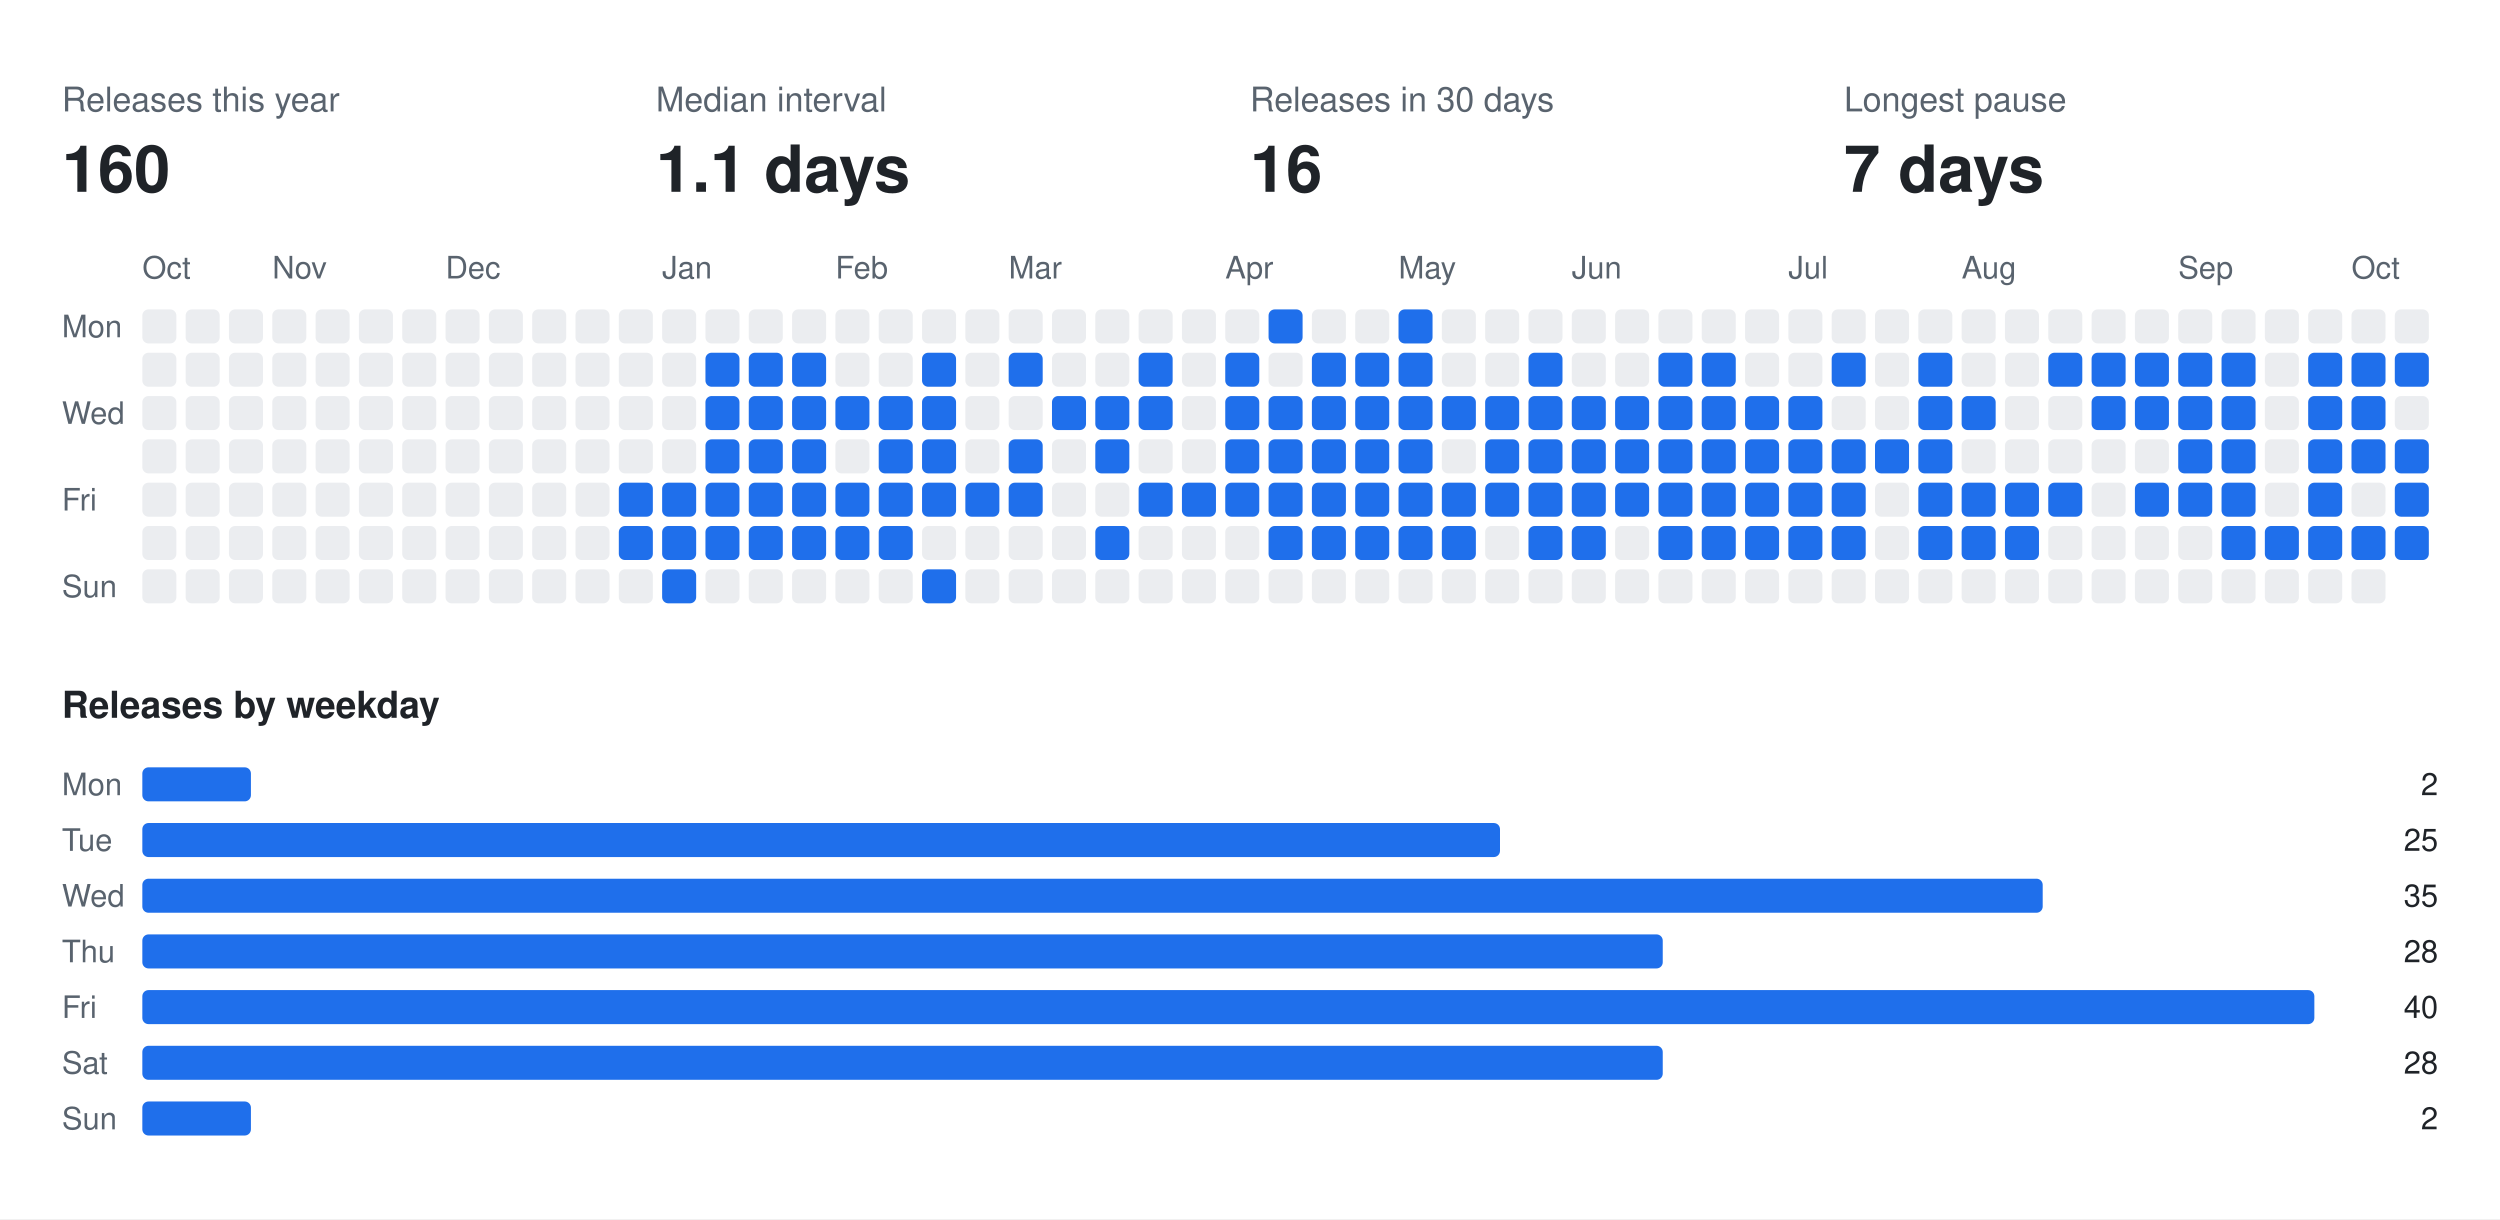
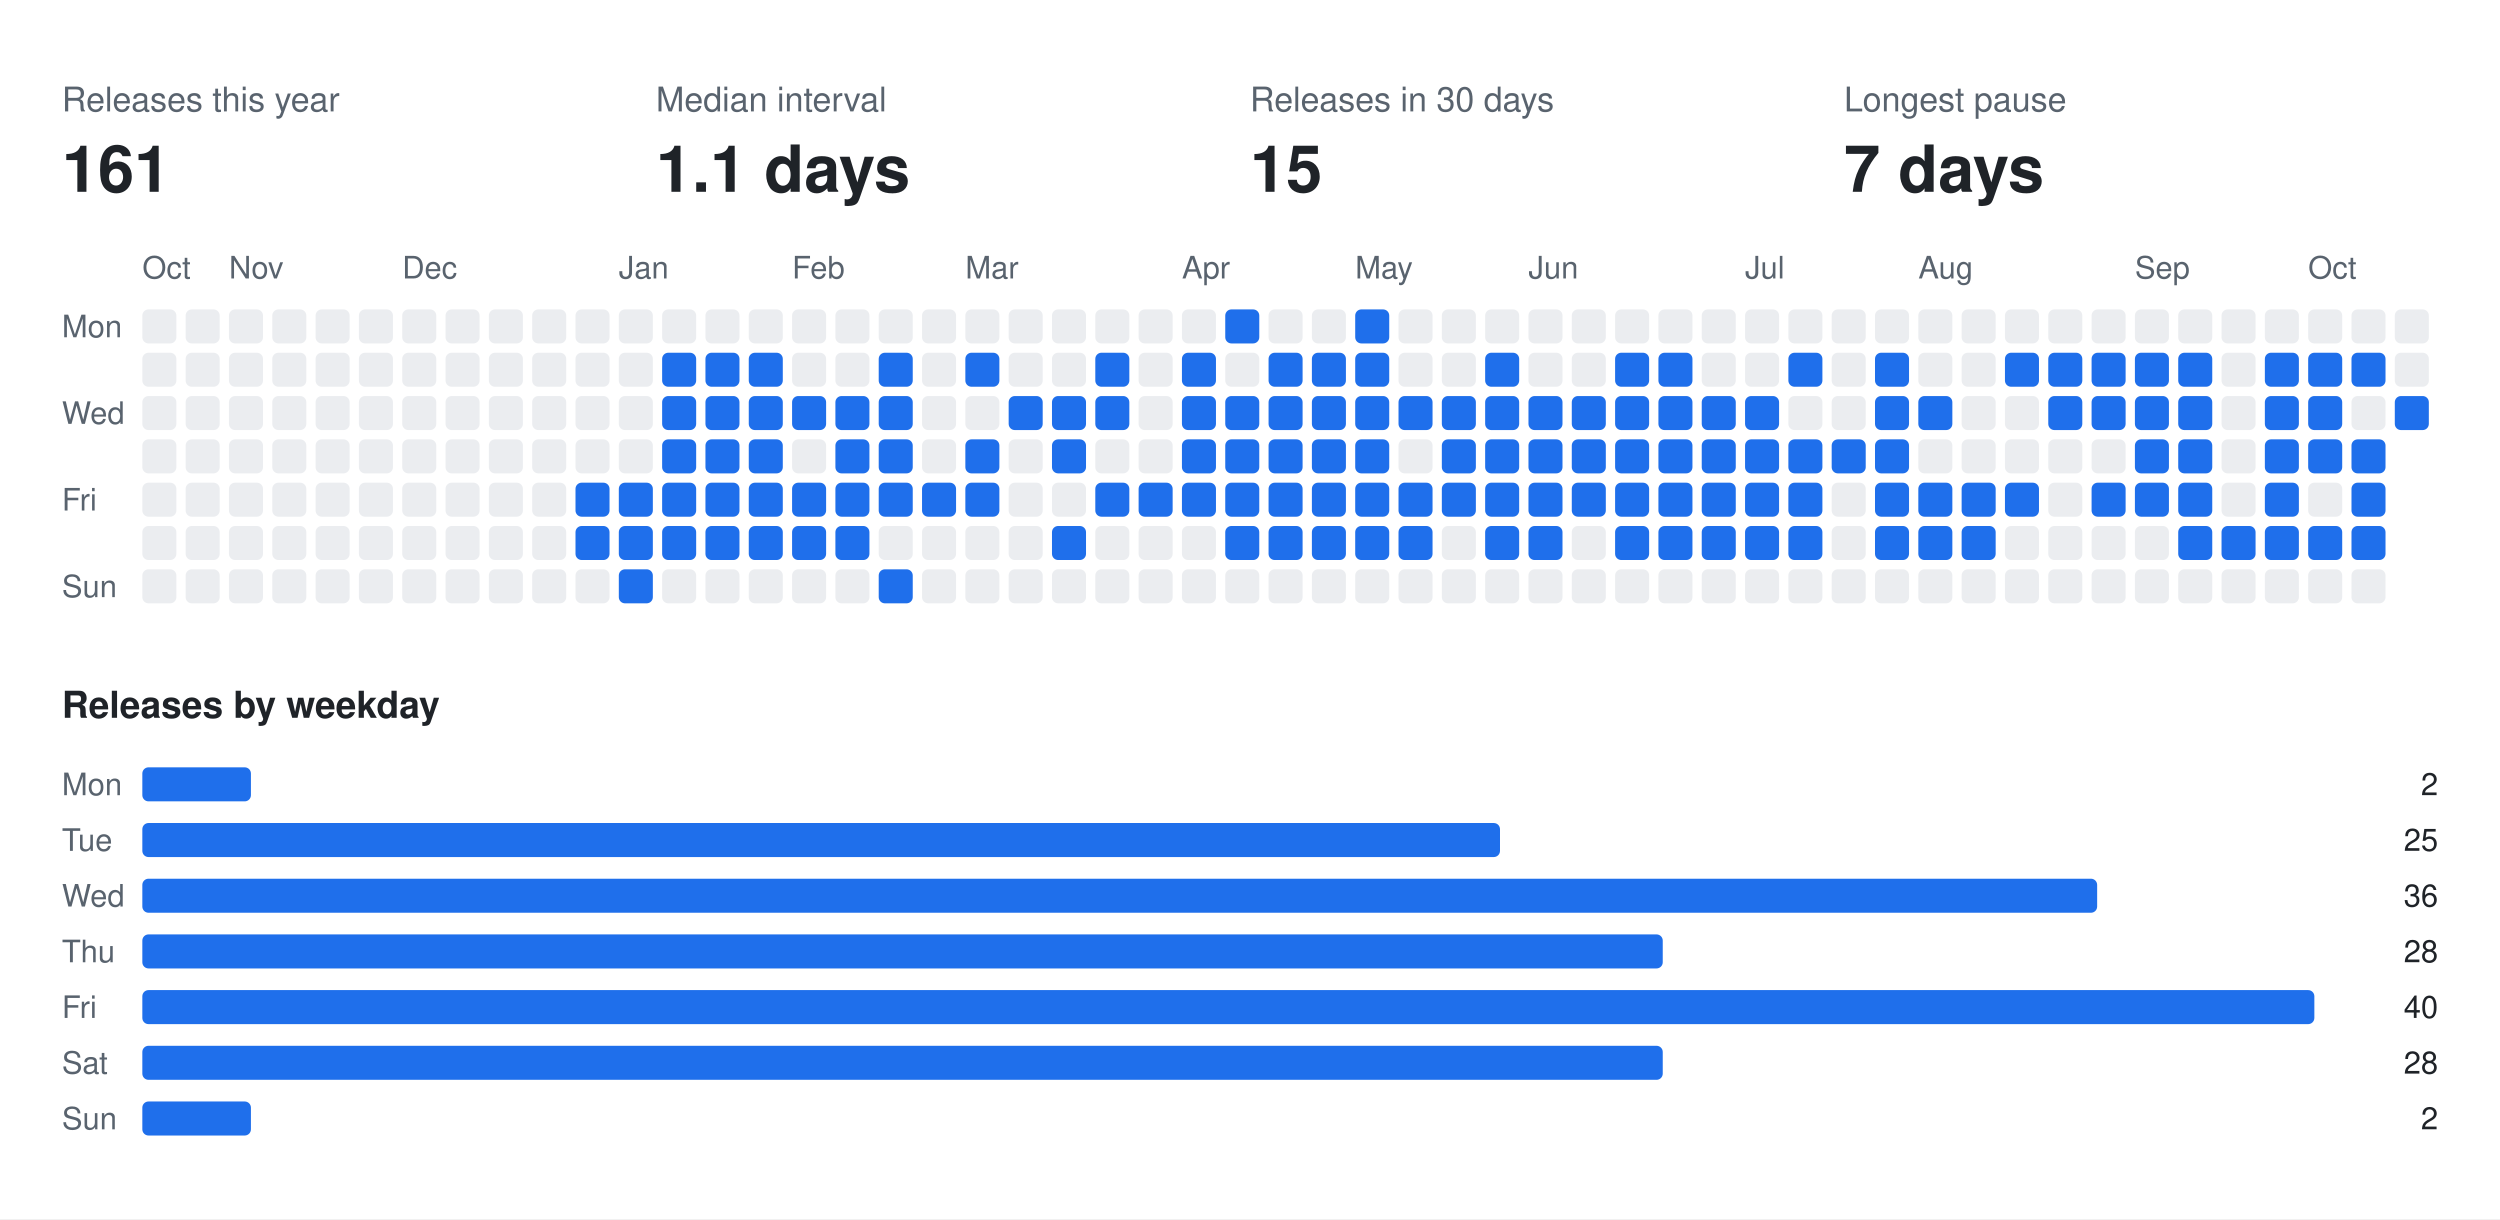
<svg xmlns="http://www.w3.org/2000/svg" width="808" height="394" viewBox="0 0 808 394" font-family="-apple-system,BlinkMacSystemFont,Segoe UI,Helvetica,Arial,sans-serif">
  <rect class="bg" width="808" height="394" fill="#ffffff" />
  <text x="20" y="36" fill="#59636e" font-size="11">Releases this year</text>
-   <text x="20" y="62" fill="#1f2328" font-size="21" font-weight="700">160</text>
+   <text x="20" y="62" fill="#1f2328" font-size="21" font-weight="700">161</text>
  <text x="212" y="36" fill="#59636e" font-size="11">Median interval</text>
  <text x="212" y="62" fill="#1f2328" font-size="21" font-weight="700">1.1 days</text>
  <text x="404" y="36" fill="#59636e" font-size="11">Releases in 30 days</text>
-   <text x="404" y="62" fill="#1f2328" font-size="21" font-weight="700">16</text>
+   <text x="404" y="62" fill="#1f2328" font-size="21" font-weight="700">15</text>
  <text x="596" y="36" fill="#59636e" font-size="11">Longest pause</text>
  <text x="596" y="62" fill="#1f2328" font-size="21" font-weight="700">7 days</text>
  <text x="46" y="90" fill="#59636e" font-size="10">Oct</text>
-   <text x="88" y="90" fill="#59636e" font-size="10">Nov</text>
-   <text x="144" y="90" fill="#59636e" font-size="10">Dec</text>
-   <text x="214" y="90" fill="#59636e" font-size="10">Jan</text>
-   <text x="270" y="90" fill="#59636e" font-size="10">Feb</text>
-   <text x="326" y="90" fill="#59636e" font-size="10">Mar</text>
-   <text x="396" y="90" fill="#59636e" font-size="10">Apr</text>
-   <text x="452" y="90" fill="#59636e" font-size="10">May</text>
-   <text x="508" y="90" fill="#59636e" font-size="10">Jun</text>
-   <text x="578" y="90" fill="#59636e" font-size="10">Jul</text>
-   <text x="634" y="90" fill="#59636e" font-size="10">Aug</text>
-   <text x="704" y="90" fill="#59636e" font-size="10">Sep</text>
-   <text x="760" y="90" fill="#59636e" font-size="10">Oct</text>
+   <text x="74" y="90" fill="#59636e" font-size="10">Nov</text>
+   <text x="130" y="90" fill="#59636e" font-size="10">Dec</text>
+   <text x="200" y="90" fill="#59636e" font-size="10">Jan</text>
+   <text x="256" y="90" fill="#59636e" font-size="10">Feb</text>
+   <text x="312" y="90" fill="#59636e" font-size="10">Mar</text>
+   <text x="382" y="90" fill="#59636e" font-size="10">Apr</text>
+   <text x="438" y="90" fill="#59636e" font-size="10">May</text>
+   <text x="494" y="90" fill="#59636e" font-size="10">Jun</text>
+   <text x="564" y="90" fill="#59636e" font-size="10">Jul</text>
+   <text x="620" y="90" fill="#59636e" font-size="10">Aug</text>
+   <text x="690" y="90" fill="#59636e" font-size="10">Sep</text>
+   <text x="746" y="90" fill="#59636e" font-size="10">Oct</text>
  <text x="20" y="109" fill="#59636e" font-size="10">Mon</text>
  <text x="20" y="137" fill="#59636e" font-size="10">Wed</text>
  <text x="20" y="165" fill="#59636e" font-size="10">Fri</text>
  <text x="20" y="193" fill="#59636e" font-size="10">Sun</text>
  <rect class="off" x="46" y="100" width="11" height="11" rx="2" fill="#ebedf0" />
  <rect class="off" x="46" y="114" width="11" height="11" rx="2" fill="#ebedf0" />
  <rect class="off" x="46" y="128" width="11" height="11" rx="2" fill="#ebedf0" />
  <rect class="off" x="46" y="142" width="11" height="11" rx="2" fill="#ebedf0" />
  <rect class="off" x="46" y="156" width="11" height="11" rx="2" fill="#ebedf0" />
  <rect class="off" x="46" y="170" width="11" height="11" rx="2" fill="#ebedf0" />
  <rect class="off" x="46" y="184" width="11" height="11" rx="2" fill="#ebedf0" />
  <rect class="off" x="60" y="100" width="11" height="11" rx="2" fill="#ebedf0" />
  <rect class="off" x="60" y="114" width="11" height="11" rx="2" fill="#ebedf0" />
  <rect class="off" x="60" y="128" width="11" height="11" rx="2" fill="#ebedf0" />
  <rect class="off" x="60" y="142" width="11" height="11" rx="2" fill="#ebedf0" />
  <rect class="off" x="60" y="156" width="11" height="11" rx="2" fill="#ebedf0" />
  <rect class="off" x="60" y="170" width="11" height="11" rx="2" fill="#ebedf0" />
  <rect class="off" x="60" y="184" width="11" height="11" rx="2" fill="#ebedf0" />
  <rect class="off" x="74" y="100" width="11" height="11" rx="2" fill="#ebedf0" />
  <rect class="off" x="74" y="114" width="11" height="11" rx="2" fill="#ebedf0" />
  <rect class="off" x="74" y="128" width="11" height="11" rx="2" fill="#ebedf0" />
  <rect class="off" x="74" y="142" width="11" height="11" rx="2" fill="#ebedf0" />
  <rect class="off" x="74" y="156" width="11" height="11" rx="2" fill="#ebedf0" />
  <rect class="off" x="74" y="170" width="11" height="11" rx="2" fill="#ebedf0" />
  <rect class="off" x="74" y="184" width="11" height="11" rx="2" fill="#ebedf0" />
  <rect class="off" x="88" y="100" width="11" height="11" rx="2" fill="#ebedf0" />
  <rect class="off" x="88" y="114" width="11" height="11" rx="2" fill="#ebedf0" />
  <rect class="off" x="88" y="128" width="11" height="11" rx="2" fill="#ebedf0" />
  <rect class="off" x="88" y="142" width="11" height="11" rx="2" fill="#ebedf0" />
  <rect class="off" x="88" y="156" width="11" height="11" rx="2" fill="#ebedf0" />
  <rect class="off" x="88" y="170" width="11" height="11" rx="2" fill="#ebedf0" />
  <rect class="off" x="88" y="184" width="11" height="11" rx="2" fill="#ebedf0" />
  <rect class="off" x="102" y="100" width="11" height="11" rx="2" fill="#ebedf0" />
  <rect class="off" x="102" y="114" width="11" height="11" rx="2" fill="#ebedf0" />
  <rect class="off" x="102" y="128" width="11" height="11" rx="2" fill="#ebedf0" />
  <rect class="off" x="102" y="142" width="11" height="11" rx="2" fill="#ebedf0" />
  <rect class="off" x="102" y="156" width="11" height="11" rx="2" fill="#ebedf0" />
  <rect class="off" x="102" y="170" width="11" height="11" rx="2" fill="#ebedf0" />
  <rect class="off" x="102" y="184" width="11" height="11" rx="2" fill="#ebedf0" />
  <rect class="off" x="116" y="100" width="11" height="11" rx="2" fill="#ebedf0" />
  <rect class="off" x="116" y="114" width="11" height="11" rx="2" fill="#ebedf0" />
  <rect class="off" x="116" y="128" width="11" height="11" rx="2" fill="#ebedf0" />
  <rect class="off" x="116" y="142" width="11" height="11" rx="2" fill="#ebedf0" />
  <rect class="off" x="116" y="156" width="11" height="11" rx="2" fill="#ebedf0" />
  <rect class="off" x="116" y="170" width="11" height="11" rx="2" fill="#ebedf0" />
  <rect class="off" x="116" y="184" width="11" height="11" rx="2" fill="#ebedf0" />
  <rect class="off" x="130" y="100" width="11" height="11" rx="2" fill="#ebedf0" />
  <rect class="off" x="130" y="114" width="11" height="11" rx="2" fill="#ebedf0" />
  <rect class="off" x="130" y="128" width="11" height="11" rx="2" fill="#ebedf0" />
  <rect class="off" x="130" y="142" width="11" height="11" rx="2" fill="#ebedf0" />
  <rect class="off" x="130" y="156" width="11" height="11" rx="2" fill="#ebedf0" />
  <rect class="off" x="130" y="170" width="11" height="11" rx="2" fill="#ebedf0" />
  <rect class="off" x="130" y="184" width="11" height="11" rx="2" fill="#ebedf0" />
  <rect class="off" x="144" y="100" width="11" height="11" rx="2" fill="#ebedf0" />
  <rect class="off" x="144" y="114" width="11" height="11" rx="2" fill="#ebedf0" />
  <rect class="off" x="144" y="128" width="11" height="11" rx="2" fill="#ebedf0" />
  <rect class="off" x="144" y="142" width="11" height="11" rx="2" fill="#ebedf0" />
  <rect class="off" x="144" y="156" width="11" height="11" rx="2" fill="#ebedf0" />
  <rect class="off" x="144" y="170" width="11" height="11" rx="2" fill="#ebedf0" />
  <rect class="off" x="144" y="184" width="11" height="11" rx="2" fill="#ebedf0" />
  <rect class="off" x="158" y="100" width="11" height="11" rx="2" fill="#ebedf0" />
  <rect class="off" x="158" y="114" width="11" height="11" rx="2" fill="#ebedf0" />
  <rect class="off" x="158" y="128" width="11" height="11" rx="2" fill="#ebedf0" />
  <rect class="off" x="158" y="142" width="11" height="11" rx="2" fill="#ebedf0" />
  <rect class="off" x="158" y="156" width="11" height="11" rx="2" fill="#ebedf0" />
  <rect class="off" x="158" y="170" width="11" height="11" rx="2" fill="#ebedf0" />
  <rect class="off" x="158" y="184" width="11" height="11" rx="2" fill="#ebedf0" />
  <rect class="off" x="172" y="100" width="11" height="11" rx="2" fill="#ebedf0" />
  <rect class="off" x="172" y="114" width="11" height="11" rx="2" fill="#ebedf0" />
  <rect class="off" x="172" y="128" width="11" height="11" rx="2" fill="#ebedf0" />
  <rect class="off" x="172" y="142" width="11" height="11" rx="2" fill="#ebedf0" />
  <rect class="off" x="172" y="156" width="11" height="11" rx="2" fill="#ebedf0" />
  <rect class="off" x="172" y="170" width="11" height="11" rx="2" fill="#ebedf0" />
  <rect class="off" x="172" y="184" width="11" height="11" rx="2" fill="#ebedf0" />
  <rect class="off" x="186" y="100" width="11" height="11" rx="2" fill="#ebedf0" />
  <rect class="off" x="186" y="114" width="11" height="11" rx="2" fill="#ebedf0" />
  <rect class="off" x="186" y="128" width="11" height="11" rx="2" fill="#ebedf0" />
  <rect class="off" x="186" y="142" width="11" height="11" rx="2" fill="#ebedf0" />
-   <rect class="off" x="186" y="156" width="11" height="11" rx="2" fill="#ebedf0" />
-   <rect class="off" x="186" y="170" width="11" height="11" rx="2" fill="#ebedf0" />
+   <rect class="on" x="186" y="156" width="11" height="11" rx="2" fill="#1f6feb" />
+   <rect class="on" x="186" y="170" width="11" height="11" rx="2" fill="#1f6feb" />
  <rect class="off" x="186" y="184" width="11" height="11" rx="2" fill="#ebedf0" />
  <rect class="off" x="200" y="100" width="11" height="11" rx="2" fill="#ebedf0" />
  <rect class="off" x="200" y="114" width="11" height="11" rx="2" fill="#ebedf0" />
  <rect class="off" x="200" y="128" width="11" height="11" rx="2" fill="#ebedf0" />
  <rect class="off" x="200" y="142" width="11" height="11" rx="2" fill="#ebedf0" />
  <rect class="on" x="200" y="156" width="11" height="11" rx="2" fill="#1f6feb" />
  <rect class="on" x="200" y="170" width="11" height="11" rx="2" fill="#1f6feb" />
-   <rect class="off" x="200" y="184" width="11" height="11" rx="2" fill="#ebedf0" />
+   <rect class="on" x="200" y="184" width="11" height="11" rx="2" fill="#1f6feb" />
  <rect class="off" x="214" y="100" width="11" height="11" rx="2" fill="#ebedf0" />
-   <rect class="off" x="214" y="114" width="11" height="11" rx="2" fill="#ebedf0" />
-   <rect class="off" x="214" y="128" width="11" height="11" rx="2" fill="#ebedf0" />
-   <rect class="off" x="214" y="142" width="11" height="11" rx="2" fill="#ebedf0" />
+   <rect class="on" x="214" y="114" width="11" height="11" rx="2" fill="#1f6feb" />
+   <rect class="on" x="214" y="128" width="11" height="11" rx="2" fill="#1f6feb" />
+   <rect class="on" x="214" y="142" width="11" height="11" rx="2" fill="#1f6feb" />
  <rect class="on" x="214" y="156" width="11" height="11" rx="2" fill="#1f6feb" />
  <rect class="on" x="214" y="170" width="11" height="11" rx="2" fill="#1f6feb" />
-   <rect class="on" x="214" y="184" width="11" height="11" rx="2" fill="#1f6feb" />
+   <rect class="off" x="214" y="184" width="11" height="11" rx="2" fill="#ebedf0" />
  <rect class="off" x="228" y="100" width="11" height="11" rx="2" fill="#ebedf0" />
  <rect class="on" x="228" y="114" width="11" height="11" rx="2" fill="#1f6feb" />
  <rect class="on" x="228" y="128" width="11" height="11" rx="2" fill="#1f6feb" />
  <rect class="on" x="228" y="142" width="11" height="11" rx="2" fill="#1f6feb" />
  <rect class="on" x="228" y="156" width="11" height="11" rx="2" fill="#1f6feb" />
  <rect class="on" x="228" y="170" width="11" height="11" rx="2" fill="#1f6feb" />
  <rect class="off" x="228" y="184" width="11" height="11" rx="2" fill="#ebedf0" />
  <rect class="off" x="242" y="100" width="11" height="11" rx="2" fill="#ebedf0" />
  <rect class="on" x="242" y="114" width="11" height="11" rx="2" fill="#1f6feb" />
  <rect class="on" x="242" y="128" width="11" height="11" rx="2" fill="#1f6feb" />
  <rect class="on" x="242" y="142" width="11" height="11" rx="2" fill="#1f6feb" />
  <rect class="on" x="242" y="156" width="11" height="11" rx="2" fill="#1f6feb" />
  <rect class="on" x="242" y="170" width="11" height="11" rx="2" fill="#1f6feb" />
  <rect class="off" x="242" y="184" width="11" height="11" rx="2" fill="#ebedf0" />
  <rect class="off" x="256" y="100" width="11" height="11" rx="2" fill="#ebedf0" />
-   <rect class="on" x="256" y="114" width="11" height="11" rx="2" fill="#1f6feb" />
+   <rect class="off" x="256" y="114" width="11" height="11" rx="2" fill="#ebedf0" />
  <rect class="on" x="256" y="128" width="11" height="11" rx="2" fill="#1f6feb" />
-   <rect class="on" x="256" y="142" width="11" height="11" rx="2" fill="#1f6feb" />
+   <rect class="off" x="256" y="142" width="11" height="11" rx="2" fill="#ebedf0" />
  <rect class="on" x="256" y="156" width="11" height="11" rx="2" fill="#1f6feb" />
  <rect class="on" x="256" y="170" width="11" height="11" rx="2" fill="#1f6feb" />
  <rect class="off" x="256" y="184" width="11" height="11" rx="2" fill="#ebedf0" />
  <rect class="off" x="270" y="100" width="11" height="11" rx="2" fill="#ebedf0" />
  <rect class="off" x="270" y="114" width="11" height="11" rx="2" fill="#ebedf0" />
  <rect class="on" x="270" y="128" width="11" height="11" rx="2" fill="#1f6feb" />
-   <rect class="off" x="270" y="142" width="11" height="11" rx="2" fill="#ebedf0" />
+   <rect class="on" x="270" y="142" width="11" height="11" rx="2" fill="#1f6feb" />
  <rect class="on" x="270" y="156" width="11" height="11" rx="2" fill="#1f6feb" />
  <rect class="on" x="270" y="170" width="11" height="11" rx="2" fill="#1f6feb" />
  <rect class="off" x="270" y="184" width="11" height="11" rx="2" fill="#ebedf0" />
  <rect class="off" x="284" y="100" width="11" height="11" rx="2" fill="#ebedf0" />
-   <rect class="off" x="284" y="114" width="11" height="11" rx="2" fill="#ebedf0" />
+   <rect class="on" x="284" y="114" width="11" height="11" rx="2" fill="#1f6feb" />
  <rect class="on" x="284" y="128" width="11" height="11" rx="2" fill="#1f6feb" />
  <rect class="on" x="284" y="142" width="11" height="11" rx="2" fill="#1f6feb" />
  <rect class="on" x="284" y="156" width="11" height="11" rx="2" fill="#1f6feb" />
-   <rect class="on" x="284" y="170" width="11" height="11" rx="2" fill="#1f6feb" />
-   <rect class="off" x="284" y="184" width="11" height="11" rx="2" fill="#ebedf0" />
+   <rect class="off" x="284" y="170" width="11" height="11" rx="2" fill="#ebedf0" />
+   <rect class="on" x="284" y="184" width="11" height="11" rx="2" fill="#1f6feb" />
  <rect class="off" x="298" y="100" width="11" height="11" rx="2" fill="#ebedf0" />
-   <rect class="on" x="298" y="114" width="11" height="11" rx="2" fill="#1f6feb" />
-   <rect class="on" x="298" y="128" width="11" height="11" rx="2" fill="#1f6feb" />
-   <rect class="on" x="298" y="142" width="11" height="11" rx="2" fill="#1f6feb" />
+   <rect class="off" x="298" y="114" width="11" height="11" rx="2" fill="#ebedf0" />
+   <rect class="off" x="298" y="128" width="11" height="11" rx="2" fill="#ebedf0" />
+   <rect class="off" x="298" y="142" width="11" height="11" rx="2" fill="#ebedf0" />
  <rect class="on" x="298" y="156" width="11" height="11" rx="2" fill="#1f6feb" />
  <rect class="off" x="298" y="170" width="11" height="11" rx="2" fill="#ebedf0" />
-   <rect class="on" x="298" y="184" width="11" height="11" rx="2" fill="#1f6feb" />
+   <rect class="off" x="298" y="184" width="11" height="11" rx="2" fill="#ebedf0" />
  <rect class="off" x="312" y="100" width="11" height="11" rx="2" fill="#ebedf0" />
-   <rect class="off" x="312" y="114" width="11" height="11" rx="2" fill="#ebedf0" />
+   <rect class="on" x="312" y="114" width="11" height="11" rx="2" fill="#1f6feb" />
  <rect class="off" x="312" y="128" width="11" height="11" rx="2" fill="#ebedf0" />
-   <rect class="off" x="312" y="142" width="11" height="11" rx="2" fill="#ebedf0" />
+   <rect class="on" x="312" y="142" width="11" height="11" rx="2" fill="#1f6feb" />
  <rect class="on" x="312" y="156" width="11" height="11" rx="2" fill="#1f6feb" />
  <rect class="off" x="312" y="170" width="11" height="11" rx="2" fill="#ebedf0" />
  <rect class="off" x="312" y="184" width="11" height="11" rx="2" fill="#ebedf0" />
  <rect class="off" x="326" y="100" width="11" height="11" rx="2" fill="#ebedf0" />
-   <rect class="on" x="326" y="114" width="11" height="11" rx="2" fill="#1f6feb" />
-   <rect class="off" x="326" y="128" width="11" height="11" rx="2" fill="#ebedf0" />
-   <rect class="on" x="326" y="142" width="11" height="11" rx="2" fill="#1f6feb" />
-   <rect class="on" x="326" y="156" width="11" height="11" rx="2" fill="#1f6feb" />
+   <rect class="off" x="326" y="114" width="11" height="11" rx="2" fill="#ebedf0" />
+   <rect class="on" x="326" y="128" width="11" height="11" rx="2" fill="#1f6feb" />
+   <rect class="off" x="326" y="142" width="11" height="11" rx="2" fill="#ebedf0" />
+   <rect class="off" x="326" y="156" width="11" height="11" rx="2" fill="#ebedf0" />
  <rect class="off" x="326" y="170" width="11" height="11" rx="2" fill="#ebedf0" />
  <rect class="off" x="326" y="184" width="11" height="11" rx="2" fill="#ebedf0" />
  <rect class="off" x="340" y="100" width="11" height="11" rx="2" fill="#ebedf0" />
  <rect class="off" x="340" y="114" width="11" height="11" rx="2" fill="#ebedf0" />
  <rect class="on" x="340" y="128" width="11" height="11" rx="2" fill="#1f6feb" />
-   <rect class="off" x="340" y="142" width="11" height="11" rx="2" fill="#ebedf0" />
+   <rect class="on" x="340" y="142" width="11" height="11" rx="2" fill="#1f6feb" />
  <rect class="off" x="340" y="156" width="11" height="11" rx="2" fill="#ebedf0" />
-   <rect class="off" x="340" y="170" width="11" height="11" rx="2" fill="#ebedf0" />
+   <rect class="on" x="340" y="170" width="11" height="11" rx="2" fill="#1f6feb" />
  <rect class="off" x="340" y="184" width="11" height="11" rx="2" fill="#ebedf0" />
  <rect class="off" x="354" y="100" width="11" height="11" rx="2" fill="#ebedf0" />
-   <rect class="off" x="354" y="114" width="11" height="11" rx="2" fill="#ebedf0" />
+   <rect class="on" x="354" y="114" width="11" height="11" rx="2" fill="#1f6feb" />
  <rect class="on" x="354" y="128" width="11" height="11" rx="2" fill="#1f6feb" />
-   <rect class="on" x="354" y="142" width="11" height="11" rx="2" fill="#1f6feb" />
-   <rect class="off" x="354" y="156" width="11" height="11" rx="2" fill="#ebedf0" />
-   <rect class="on" x="354" y="170" width="11" height="11" rx="2" fill="#1f6feb" />
+   <rect class="off" x="354" y="142" width="11" height="11" rx="2" fill="#ebedf0" />
+   <rect class="on" x="354" y="156" width="11" height="11" rx="2" fill="#1f6feb" />
+   <rect class="off" x="354" y="170" width="11" height="11" rx="2" fill="#ebedf0" />
  <rect class="off" x="354" y="184" width="11" height="11" rx="2" fill="#ebedf0" />
  <rect class="off" x="368" y="100" width="11" height="11" rx="2" fill="#ebedf0" />
-   <rect class="on" x="368" y="114" width="11" height="11" rx="2" fill="#1f6feb" />
-   <rect class="on" x="368" y="128" width="11" height="11" rx="2" fill="#1f6feb" />
+   <rect class="off" x="368" y="114" width="11" height="11" rx="2" fill="#ebedf0" />
+   <rect class="off" x="368" y="128" width="11" height="11" rx="2" fill="#ebedf0" />
  <rect class="off" x="368" y="142" width="11" height="11" rx="2" fill="#ebedf0" />
  <rect class="on" x="368" y="156" width="11" height="11" rx="2" fill="#1f6feb" />
  <rect class="off" x="368" y="170" width="11" height="11" rx="2" fill="#ebedf0" />
  <rect class="off" x="368" y="184" width="11" height="11" rx="2" fill="#ebedf0" />
  <rect class="off" x="382" y="100" width="11" height="11" rx="2" fill="#ebedf0" />
-   <rect class="off" x="382" y="114" width="11" height="11" rx="2" fill="#ebedf0" />
-   <rect class="off" x="382" y="128" width="11" height="11" rx="2" fill="#ebedf0" />
-   <rect class="off" x="382" y="142" width="11" height="11" rx="2" fill="#ebedf0" />
+   <rect class="on" x="382" y="114" width="11" height="11" rx="2" fill="#1f6feb" />
+   <rect class="on" x="382" y="128" width="11" height="11" rx="2" fill="#1f6feb" />
+   <rect class="on" x="382" y="142" width="11" height="11" rx="2" fill="#1f6feb" />
  <rect class="on" x="382" y="156" width="11" height="11" rx="2" fill="#1f6feb" />
  <rect class="off" x="382" y="170" width="11" height="11" rx="2" fill="#ebedf0" />
  <rect class="off" x="382" y="184" width="11" height="11" rx="2" fill="#ebedf0" />
-   <rect class="off" x="396" y="100" width="11" height="11" rx="2" fill="#ebedf0" />
-   <rect class="on" x="396" y="114" width="11" height="11" rx="2" fill="#1f6feb" />
+   <rect class="on" x="396" y="100" width="11" height="11" rx="2" fill="#1f6feb" />
+   <rect class="off" x="396" y="114" width="11" height="11" rx="2" fill="#ebedf0" />
  <rect class="on" x="396" y="128" width="11" height="11" rx="2" fill="#1f6feb" />
  <rect class="on" x="396" y="142" width="11" height="11" rx="2" fill="#1f6feb" />
  <rect class="on" x="396" y="156" width="11" height="11" rx="2" fill="#1f6feb" />
-   <rect class="off" x="396" y="170" width="11" height="11" rx="2" fill="#ebedf0" />
+   <rect class="on" x="396" y="170" width="11" height="11" rx="2" fill="#1f6feb" />
  <rect class="off" x="396" y="184" width="11" height="11" rx="2" fill="#ebedf0" />
-   <rect class="on" x="410" y="100" width="11" height="11" rx="2" fill="#1f6feb" />
-   <rect class="off" x="410" y="114" width="11" height="11" rx="2" fill="#ebedf0" />
+   <rect class="off" x="410" y="100" width="11" height="11" rx="2" fill="#ebedf0" />
+   <rect class="on" x="410" y="114" width="11" height="11" rx="2" fill="#1f6feb" />
  <rect class="on" x="410" y="128" width="11" height="11" rx="2" fill="#1f6feb" />
  <rect class="on" x="410" y="142" width="11" height="11" rx="2" fill="#1f6feb" />
  <rect class="on" x="410" y="156" width="11" height="11" rx="2" fill="#1f6feb" />
  <rect class="on" x="410" y="170" width="11" height="11" rx="2" fill="#1f6feb" />
  <rect class="off" x="410" y="184" width="11" height="11" rx="2" fill="#ebedf0" />
  <rect class="off" x="424" y="100" width="11" height="11" rx="2" fill="#ebedf0" />
  <rect class="on" x="424" y="114" width="11" height="11" rx="2" fill="#1f6feb" />
  <rect class="on" x="424" y="128" width="11" height="11" rx="2" fill="#1f6feb" />
  <rect class="on" x="424" y="142" width="11" height="11" rx="2" fill="#1f6feb" />
  <rect class="on" x="424" y="156" width="11" height="11" rx="2" fill="#1f6feb" />
  <rect class="on" x="424" y="170" width="11" height="11" rx="2" fill="#1f6feb" />
  <rect class="off" x="424" y="184" width="11" height="11" rx="2" fill="#ebedf0" />
-   <rect class="off" x="438" y="100" width="11" height="11" rx="2" fill="#ebedf0" />
+   <rect class="on" x="438" y="100" width="11" height="11" rx="2" fill="#1f6feb" />
  <rect class="on" x="438" y="114" width="11" height="11" rx="2" fill="#1f6feb" />
  <rect class="on" x="438" y="128" width="11" height="11" rx="2" fill="#1f6feb" />
  <rect class="on" x="438" y="142" width="11" height="11" rx="2" fill="#1f6feb" />
  <rect class="on" x="438" y="156" width="11" height="11" rx="2" fill="#1f6feb" />
  <rect class="on" x="438" y="170" width="11" height="11" rx="2" fill="#1f6feb" />
  <rect class="off" x="438" y="184" width="11" height="11" rx="2" fill="#ebedf0" />
-   <rect class="on" x="452" y="100" width="11" height="11" rx="2" fill="#1f6feb" />
-   <rect class="on" x="452" y="114" width="11" height="11" rx="2" fill="#1f6feb" />
+   <rect class="off" x="452" y="100" width="11" height="11" rx="2" fill="#ebedf0" />
+   <rect class="off" x="452" y="114" width="11" height="11" rx="2" fill="#ebedf0" />
  <rect class="on" x="452" y="128" width="11" height="11" rx="2" fill="#1f6feb" />
-   <rect class="on" x="452" y="142" width="11" height="11" rx="2" fill="#1f6feb" />
+   <rect class="off" x="452" y="142" width="11" height="11" rx="2" fill="#ebedf0" />
  <rect class="on" x="452" y="156" width="11" height="11" rx="2" fill="#1f6feb" />
  <rect class="on" x="452" y="170" width="11" height="11" rx="2" fill="#1f6feb" />
  <rect class="off" x="452" y="184" width="11" height="11" rx="2" fill="#ebedf0" />
  <rect class="off" x="466" y="100" width="11" height="11" rx="2" fill="#ebedf0" />
  <rect class="off" x="466" y="114" width="11" height="11" rx="2" fill="#ebedf0" />
  <rect class="on" x="466" y="128" width="11" height="11" rx="2" fill="#1f6feb" />
-   <rect class="off" x="466" y="142" width="11" height="11" rx="2" fill="#ebedf0" />
+   <rect class="on" x="466" y="142" width="11" height="11" rx="2" fill="#1f6feb" />
  <rect class="on" x="466" y="156" width="11" height="11" rx="2" fill="#1f6feb" />
-   <rect class="on" x="466" y="170" width="11" height="11" rx="2" fill="#1f6feb" />
+   <rect class="off" x="466" y="170" width="11" height="11" rx="2" fill="#ebedf0" />
  <rect class="off" x="466" y="184" width="11" height="11" rx="2" fill="#ebedf0" />
  <rect class="off" x="480" y="100" width="11" height="11" rx="2" fill="#ebedf0" />
-   <rect class="off" x="480" y="114" width="11" height="11" rx="2" fill="#ebedf0" />
+   <rect class="on" x="480" y="114" width="11" height="11" rx="2" fill="#1f6feb" />
  <rect class="on" x="480" y="128" width="11" height="11" rx="2" fill="#1f6feb" />
  <rect class="on" x="480" y="142" width="11" height="11" rx="2" fill="#1f6feb" />
  <rect class="on" x="480" y="156" width="11" height="11" rx="2" fill="#1f6feb" />
-   <rect class="off" x="480" y="170" width="11" height="11" rx="2" fill="#ebedf0" />
+   <rect class="on" x="480" y="170" width="11" height="11" rx="2" fill="#1f6feb" />
  <rect class="off" x="480" y="184" width="11" height="11" rx="2" fill="#ebedf0" />
  <rect class="off" x="494" y="100" width="11" height="11" rx="2" fill="#ebedf0" />
-   <rect class="on" x="494" y="114" width="11" height="11" rx="2" fill="#1f6feb" />
+   <rect class="off" x="494" y="114" width="11" height="11" rx="2" fill="#ebedf0" />
  <rect class="on" x="494" y="128" width="11" height="11" rx="2" fill="#1f6feb" />
  <rect class="on" x="494" y="142" width="11" height="11" rx="2" fill="#1f6feb" />
  <rect class="on" x="494" y="156" width="11" height="11" rx="2" fill="#1f6feb" />
  <rect class="on" x="494" y="170" width="11" height="11" rx="2" fill="#1f6feb" />
  <rect class="off" x="494" y="184" width="11" height="11" rx="2" fill="#ebedf0" />
  <rect class="off" x="508" y="100" width="11" height="11" rx="2" fill="#ebedf0" />
  <rect class="off" x="508" y="114" width="11" height="11" rx="2" fill="#ebedf0" />
  <rect class="on" x="508" y="128" width="11" height="11" rx="2" fill="#1f6feb" />
  <rect class="on" x="508" y="142" width="11" height="11" rx="2" fill="#1f6feb" />
  <rect class="on" x="508" y="156" width="11" height="11" rx="2" fill="#1f6feb" />
-   <rect class="on" x="508" y="170" width="11" height="11" rx="2" fill="#1f6feb" />
+   <rect class="off" x="508" y="170" width="11" height="11" rx="2" fill="#ebedf0" />
  <rect class="off" x="508" y="184" width="11" height="11" rx="2" fill="#ebedf0" />
  <rect class="off" x="522" y="100" width="11" height="11" rx="2" fill="#ebedf0" />
-   <rect class="off" x="522" y="114" width="11" height="11" rx="2" fill="#ebedf0" />
+   <rect class="on" x="522" y="114" width="11" height="11" rx="2" fill="#1f6feb" />
  <rect class="on" x="522" y="128" width="11" height="11" rx="2" fill="#1f6feb" />
  <rect class="on" x="522" y="142" width="11" height="11" rx="2" fill="#1f6feb" />
  <rect class="on" x="522" y="156" width="11" height="11" rx="2" fill="#1f6feb" />
-   <rect class="off" x="522" y="170" width="11" height="11" rx="2" fill="#ebedf0" />
+   <rect class="on" x="522" y="170" width="11" height="11" rx="2" fill="#1f6feb" />
  <rect class="off" x="522" y="184" width="11" height="11" rx="2" fill="#ebedf0" />
  <rect class="off" x="536" y="100" width="11" height="11" rx="2" fill="#ebedf0" />
  <rect class="on" x="536" y="114" width="11" height="11" rx="2" fill="#1f6feb" />
  <rect class="on" x="536" y="128" width="11" height="11" rx="2" fill="#1f6feb" />
  <rect class="on" x="536" y="142" width="11" height="11" rx="2" fill="#1f6feb" />
  <rect class="on" x="536" y="156" width="11" height="11" rx="2" fill="#1f6feb" />
  <rect class="on" x="536" y="170" width="11" height="11" rx="2" fill="#1f6feb" />
  <rect class="off" x="536" y="184" width="11" height="11" rx="2" fill="#ebedf0" />
  <rect class="off" x="550" y="100" width="11" height="11" rx="2" fill="#ebedf0" />
-   <rect class="on" x="550" y="114" width="11" height="11" rx="2" fill="#1f6feb" />
+   <rect class="off" x="550" y="114" width="11" height="11" rx="2" fill="#ebedf0" />
  <rect class="on" x="550" y="128" width="11" height="11" rx="2" fill="#1f6feb" />
  <rect class="on" x="550" y="142" width="11" height="11" rx="2" fill="#1f6feb" />
  <rect class="on" x="550" y="156" width="11" height="11" rx="2" fill="#1f6feb" />
  <rect class="on" x="550" y="170" width="11" height="11" rx="2" fill="#1f6feb" />
  <rect class="off" x="550" y="184" width="11" height="11" rx="2" fill="#ebedf0" />
  <rect class="off" x="564" y="100" width="11" height="11" rx="2" fill="#ebedf0" />
  <rect class="off" x="564" y="114" width="11" height="11" rx="2" fill="#ebedf0" />
  <rect class="on" x="564" y="128" width="11" height="11" rx="2" fill="#1f6feb" />
  <rect class="on" x="564" y="142" width="11" height="11" rx="2" fill="#1f6feb" />
  <rect class="on" x="564" y="156" width="11" height="11" rx="2" fill="#1f6feb" />
  <rect class="on" x="564" y="170" width="11" height="11" rx="2" fill="#1f6feb" />
  <rect class="off" x="564" y="184" width="11" height="11" rx="2" fill="#ebedf0" />
  <rect class="off" x="578" y="100" width="11" height="11" rx="2" fill="#ebedf0" />
-   <rect class="off" x="578" y="114" width="11" height="11" rx="2" fill="#ebedf0" />
-   <rect class="on" x="578" y="128" width="11" height="11" rx="2" fill="#1f6feb" />
+   <rect class="on" x="578" y="114" width="11" height="11" rx="2" fill="#1f6feb" />
+   <rect class="off" x="578" y="128" width="11" height="11" rx="2" fill="#ebedf0" />
  <rect class="on" x="578" y="142" width="11" height="11" rx="2" fill="#1f6feb" />
  <rect class="on" x="578" y="156" width="11" height="11" rx="2" fill="#1f6feb" />
  <rect class="on" x="578" y="170" width="11" height="11" rx="2" fill="#1f6feb" />
  <rect class="off" x="578" y="184" width="11" height="11" rx="2" fill="#ebedf0" />
  <rect class="off" x="592" y="100" width="11" height="11" rx="2" fill="#ebedf0" />
-   <rect class="on" x="592" y="114" width="11" height="11" rx="2" fill="#1f6feb" />
+   <rect class="off" x="592" y="114" width="11" height="11" rx="2" fill="#ebedf0" />
  <rect class="off" x="592" y="128" width="11" height="11" rx="2" fill="#ebedf0" />
  <rect class="on" x="592" y="142" width="11" height="11" rx="2" fill="#1f6feb" />
-   <rect class="on" x="592" y="156" width="11" height="11" rx="2" fill="#1f6feb" />
-   <rect class="on" x="592" y="170" width="11" height="11" rx="2" fill="#1f6feb" />
+   <rect class="off" x="592" y="156" width="11" height="11" rx="2" fill="#ebedf0" />
+   <rect class="off" x="592" y="170" width="11" height="11" rx="2" fill="#ebedf0" />
  <rect class="off" x="592" y="184" width="11" height="11" rx="2" fill="#ebedf0" />
  <rect class="off" x="606" y="100" width="11" height="11" rx="2" fill="#ebedf0" />
-   <rect class="off" x="606" y="114" width="11" height="11" rx="2" fill="#ebedf0" />
-   <rect class="off" x="606" y="128" width="11" height="11" rx="2" fill="#ebedf0" />
+   <rect class="on" x="606" y="114" width="11" height="11" rx="2" fill="#1f6feb" />
+   <rect class="on" x="606" y="128" width="11" height="11" rx="2" fill="#1f6feb" />
  <rect class="on" x="606" y="142" width="11" height="11" rx="2" fill="#1f6feb" />
-   <rect class="off" x="606" y="156" width="11" height="11" rx="2" fill="#ebedf0" />
-   <rect class="off" x="606" y="170" width="11" height="11" rx="2" fill="#ebedf0" />
+   <rect class="on" x="606" y="156" width="11" height="11" rx="2" fill="#1f6feb" />
+   <rect class="on" x="606" y="170" width="11" height="11" rx="2" fill="#1f6feb" />
  <rect class="off" x="606" y="184" width="11" height="11" rx="2" fill="#ebedf0" />
  <rect class="off" x="620" y="100" width="11" height="11" rx="2" fill="#ebedf0" />
-   <rect class="on" x="620" y="114" width="11" height="11" rx="2" fill="#1f6feb" />
+   <rect class="off" x="620" y="114" width="11" height="11" rx="2" fill="#ebedf0" />
  <rect class="on" x="620" y="128" width="11" height="11" rx="2" fill="#1f6feb" />
-   <rect class="on" x="620" y="142" width="11" height="11" rx="2" fill="#1f6feb" />
+   <rect class="off" x="620" y="142" width="11" height="11" rx="2" fill="#ebedf0" />
  <rect class="on" x="620" y="156" width="11" height="11" rx="2" fill="#1f6feb" />
  <rect class="on" x="620" y="170" width="11" height="11" rx="2" fill="#1f6feb" />
  <rect class="off" x="620" y="184" width="11" height="11" rx="2" fill="#ebedf0" />
  <rect class="off" x="634" y="100" width="11" height="11" rx="2" fill="#ebedf0" />
  <rect class="off" x="634" y="114" width="11" height="11" rx="2" fill="#ebedf0" />
-   <rect class="on" x="634" y="128" width="11" height="11" rx="2" fill="#1f6feb" />
+   <rect class="off" x="634" y="128" width="11" height="11" rx="2" fill="#ebedf0" />
  <rect class="off" x="634" y="142" width="11" height="11" rx="2" fill="#ebedf0" />
  <rect class="on" x="634" y="156" width="11" height="11" rx="2" fill="#1f6feb" />
  <rect class="on" x="634" y="170" width="11" height="11" rx="2" fill="#1f6feb" />
  <rect class="off" x="634" y="184" width="11" height="11" rx="2" fill="#ebedf0" />
  <rect class="off" x="648" y="100" width="11" height="11" rx="2" fill="#ebedf0" />
-   <rect class="off" x="648" y="114" width="11" height="11" rx="2" fill="#ebedf0" />
+   <rect class="on" x="648" y="114" width="11" height="11" rx="2" fill="#1f6feb" />
  <rect class="off" x="648" y="128" width="11" height="11" rx="2" fill="#ebedf0" />
  <rect class="off" x="648" y="142" width="11" height="11" rx="2" fill="#ebedf0" />
  <rect class="on" x="648" y="156" width="11" height="11" rx="2" fill="#1f6feb" />
-   <rect class="on" x="648" y="170" width="11" height="11" rx="2" fill="#1f6feb" />
+   <rect class="off" x="648" y="170" width="11" height="11" rx="2" fill="#ebedf0" />
  <rect class="off" x="648" y="184" width="11" height="11" rx="2" fill="#ebedf0" />
  <rect class="off" x="662" y="100" width="11" height="11" rx="2" fill="#ebedf0" />
  <rect class="on" x="662" y="114" width="11" height="11" rx="2" fill="#1f6feb" />
-   <rect class="off" x="662" y="128" width="11" height="11" rx="2" fill="#ebedf0" />
+   <rect class="on" x="662" y="128" width="11" height="11" rx="2" fill="#1f6feb" />
  <rect class="off" x="662" y="142" width="11" height="11" rx="2" fill="#ebedf0" />
-   <rect class="on" x="662" y="156" width="11" height="11" rx="2" fill="#1f6feb" />
+   <rect class="off" x="662" y="156" width="11" height="11" rx="2" fill="#ebedf0" />
  <rect class="off" x="662" y="170" width="11" height="11" rx="2" fill="#ebedf0" />
  <rect class="off" x="662" y="184" width="11" height="11" rx="2" fill="#ebedf0" />
  <rect class="off" x="676" y="100" width="11" height="11" rx="2" fill="#ebedf0" />
  <rect class="on" x="676" y="114" width="11" height="11" rx="2" fill="#1f6feb" />
  <rect class="on" x="676" y="128" width="11" height="11" rx="2" fill="#1f6feb" />
  <rect class="off" x="676" y="142" width="11" height="11" rx="2" fill="#ebedf0" />
-   <rect class="off" x="676" y="156" width="11" height="11" rx="2" fill="#ebedf0" />
+   <rect class="on" x="676" y="156" width="11" height="11" rx="2" fill="#1f6feb" />
  <rect class="off" x="676" y="170" width="11" height="11" rx="2" fill="#ebedf0" />
  <rect class="off" x="676" y="184" width="11" height="11" rx="2" fill="#ebedf0" />
  <rect class="off" x="690" y="100" width="11" height="11" rx="2" fill="#ebedf0" />
  <rect class="on" x="690" y="114" width="11" height="11" rx="2" fill="#1f6feb" />
  <rect class="on" x="690" y="128" width="11" height="11" rx="2" fill="#1f6feb" />
-   <rect class="off" x="690" y="142" width="11" height="11" rx="2" fill="#ebedf0" />
+   <rect class="on" x="690" y="142" width="11" height="11" rx="2" fill="#1f6feb" />
  <rect class="on" x="690" y="156" width="11" height="11" rx="2" fill="#1f6feb" />
  <rect class="off" x="690" y="170" width="11" height="11" rx="2" fill="#ebedf0" />
  <rect class="off" x="690" y="184" width="11" height="11" rx="2" fill="#ebedf0" />
  <rect class="off" x="704" y="100" width="11" height="11" rx="2" fill="#ebedf0" />
  <rect class="on" x="704" y="114" width="11" height="11" rx="2" fill="#1f6feb" />
  <rect class="on" x="704" y="128" width="11" height="11" rx="2" fill="#1f6feb" />
  <rect class="on" x="704" y="142" width="11" height="11" rx="2" fill="#1f6feb" />
  <rect class="on" x="704" y="156" width="11" height="11" rx="2" fill="#1f6feb" />
-   <rect class="off" x="704" y="170" width="11" height="11" rx="2" fill="#ebedf0" />
+   <rect class="on" x="704" y="170" width="11" height="11" rx="2" fill="#1f6feb" />
  <rect class="off" x="704" y="184" width="11" height="11" rx="2" fill="#ebedf0" />
  <rect class="off" x="718" y="100" width="11" height="11" rx="2" fill="#ebedf0" />
-   <rect class="on" x="718" y="114" width="11" height="11" rx="2" fill="#1f6feb" />
-   <rect class="on" x="718" y="128" width="11" height="11" rx="2" fill="#1f6feb" />
-   <rect class="on" x="718" y="142" width="11" height="11" rx="2" fill="#1f6feb" />
-   <rect class="on" x="718" y="156" width="11" height="11" rx="2" fill="#1f6feb" />
+   <rect class="off" x="718" y="114" width="11" height="11" rx="2" fill="#ebedf0" />
+   <rect class="off" x="718" y="128" width="11" height="11" rx="2" fill="#ebedf0" />
+   <rect class="off" x="718" y="142" width="11" height="11" rx="2" fill="#ebedf0" />
+   <rect class="off" x="718" y="156" width="11" height="11" rx="2" fill="#ebedf0" />
  <rect class="on" x="718" y="170" width="11" height="11" rx="2" fill="#1f6feb" />
  <rect class="off" x="718" y="184" width="11" height="11" rx="2" fill="#ebedf0" />
  <rect class="off" x="732" y="100" width="11" height="11" rx="2" fill="#ebedf0" />
-   <rect class="off" x="732" y="114" width="11" height="11" rx="2" fill="#ebedf0" />
-   <rect class="off" x="732" y="128" width="11" height="11" rx="2" fill="#ebedf0" />
-   <rect class="off" x="732" y="142" width="11" height="11" rx="2" fill="#ebedf0" />
-   <rect class="off" x="732" y="156" width="11" height="11" rx="2" fill="#ebedf0" />
+   <rect class="on" x="732" y="114" width="11" height="11" rx="2" fill="#1f6feb" />
+   <rect class="on" x="732" y="128" width="11" height="11" rx="2" fill="#1f6feb" />
+   <rect class="on" x="732" y="142" width="11" height="11" rx="2" fill="#1f6feb" />
+   <rect class="on" x="732" y="156" width="11" height="11" rx="2" fill="#1f6feb" />
  <rect class="on" x="732" y="170" width="11" height="11" rx="2" fill="#1f6feb" />
  <rect class="off" x="732" y="184" width="11" height="11" rx="2" fill="#ebedf0" />
  <rect class="off" x="746" y="100" width="11" height="11" rx="2" fill="#ebedf0" />
  <rect class="on" x="746" y="114" width="11" height="11" rx="2" fill="#1f6feb" />
  <rect class="on" x="746" y="128" width="11" height="11" rx="2" fill="#1f6feb" />
  <rect class="on" x="746" y="142" width="11" height="11" rx="2" fill="#1f6feb" />
-   <rect class="on" x="746" y="156" width="11" height="11" rx="2" fill="#1f6feb" />
+   <rect class="off" x="746" y="156" width="11" height="11" rx="2" fill="#ebedf0" />
  <rect class="on" x="746" y="170" width="11" height="11" rx="2" fill="#1f6feb" />
  <rect class="off" x="746" y="184" width="11" height="11" rx="2" fill="#ebedf0" />
  <rect class="off" x="760" y="100" width="11" height="11" rx="2" fill="#ebedf0" />
  <rect class="on" x="760" y="114" width="11" height="11" rx="2" fill="#1f6feb" />
-   <rect class="on" x="760" y="128" width="11" height="11" rx="2" fill="#1f6feb" />
+   <rect class="off" x="760" y="128" width="11" height="11" rx="2" fill="#ebedf0" />
  <rect class="on" x="760" y="142" width="11" height="11" rx="2" fill="#1f6feb" />
-   <rect class="off" x="760" y="156" width="11" height="11" rx="2" fill="#ebedf0" />
+   <rect class="on" x="760" y="156" width="11" height="11" rx="2" fill="#1f6feb" />
  <rect class="on" x="760" y="170" width="11" height="11" rx="2" fill="#1f6feb" />
  <rect class="off" x="760" y="184" width="11" height="11" rx="2" fill="#ebedf0" />
  <rect class="off" x="774" y="100" width="11" height="11" rx="2" fill="#ebedf0" />
-   <rect class="on" x="774" y="114" width="11" height="11" rx="2" fill="#1f6feb" />
-   <rect class="off" x="774" y="128" width="11" height="11" rx="2" fill="#ebedf0" />
-   <rect class="on" x="774" y="142" width="11" height="11" rx="2" fill="#1f6feb" />
-   <rect class="on" x="774" y="156" width="11" height="11" rx="2" fill="#1f6feb" />
-   <rect class="on" x="774" y="170" width="11" height="11" rx="2" fill="#1f6feb" />
+   <rect class="off" x="774" y="114" width="11" height="11" rx="2" fill="#ebedf0" />
+   <rect class="on" x="774" y="128" width="11" height="11" rx="2" fill="#1f6feb" />
  <text x="20" y="232" fill="#1f2328" font-size="12" font-weight="600">Releases by weekday</text>
  <text x="20" y="257" fill="#59636e" font-size="10">Mon</text>
  <rect x="46" y="248" width="35.1" height="11" rx="2" fill="#1f6feb" />
  <text x="788" y="257" fill="#1f2328" font-size="10" text-anchor="end">2</text>
  <text x="20" y="275" fill="#59636e" font-size="10">Tue</text>
  <rect x="46" y="266" width="438.8" height="11" rx="2" fill="#1f6feb" />
  <text x="788" y="275" fill="#1f2328" font-size="10" text-anchor="end">25</text>
  <text x="20" y="293" fill="#59636e" font-size="10">Wed</text>
-   <rect x="46" y="284" width="614.2" height="11" rx="2" fill="#1f6feb" />
-   <text x="788" y="293" fill="#1f2328" font-size="10" text-anchor="end">35</text>
+   <rect x="46" y="284" width="631.8" height="11" rx="2" fill="#1f6feb" />
+   <text x="788" y="293" fill="#1f2328" font-size="10" text-anchor="end">36</text>
  <text x="20" y="311" fill="#59636e" font-size="10">Thu</text>
  <rect x="46" y="302" width="491.4" height="11" rx="2" fill="#1f6feb" />
  <text x="788" y="311" fill="#1f2328" font-size="10" text-anchor="end">28</text>
  <text x="20" y="329" fill="#59636e" font-size="10">Fri</text>
  <rect x="46" y="320" width="702.0" height="11" rx="2" fill="#1f6feb" />
  <text x="788" y="329" fill="#1f2328" font-size="10" text-anchor="end">40</text>
  <text x="20" y="347" fill="#59636e" font-size="10">Sat</text>
  <rect x="46" y="338" width="491.4" height="11" rx="2" fill="#1f6feb" />
  <text x="788" y="347" fill="#1f2328" font-size="10" text-anchor="end">28</text>
  <text x="20" y="365" fill="#59636e" font-size="10">Sun</text>
  <rect x="46" y="356" width="35.1" height="11" rx="2" fill="#1f6feb" />
  <text x="788" y="365" fill="#1f2328" font-size="10" text-anchor="end">2</text>
</svg>
